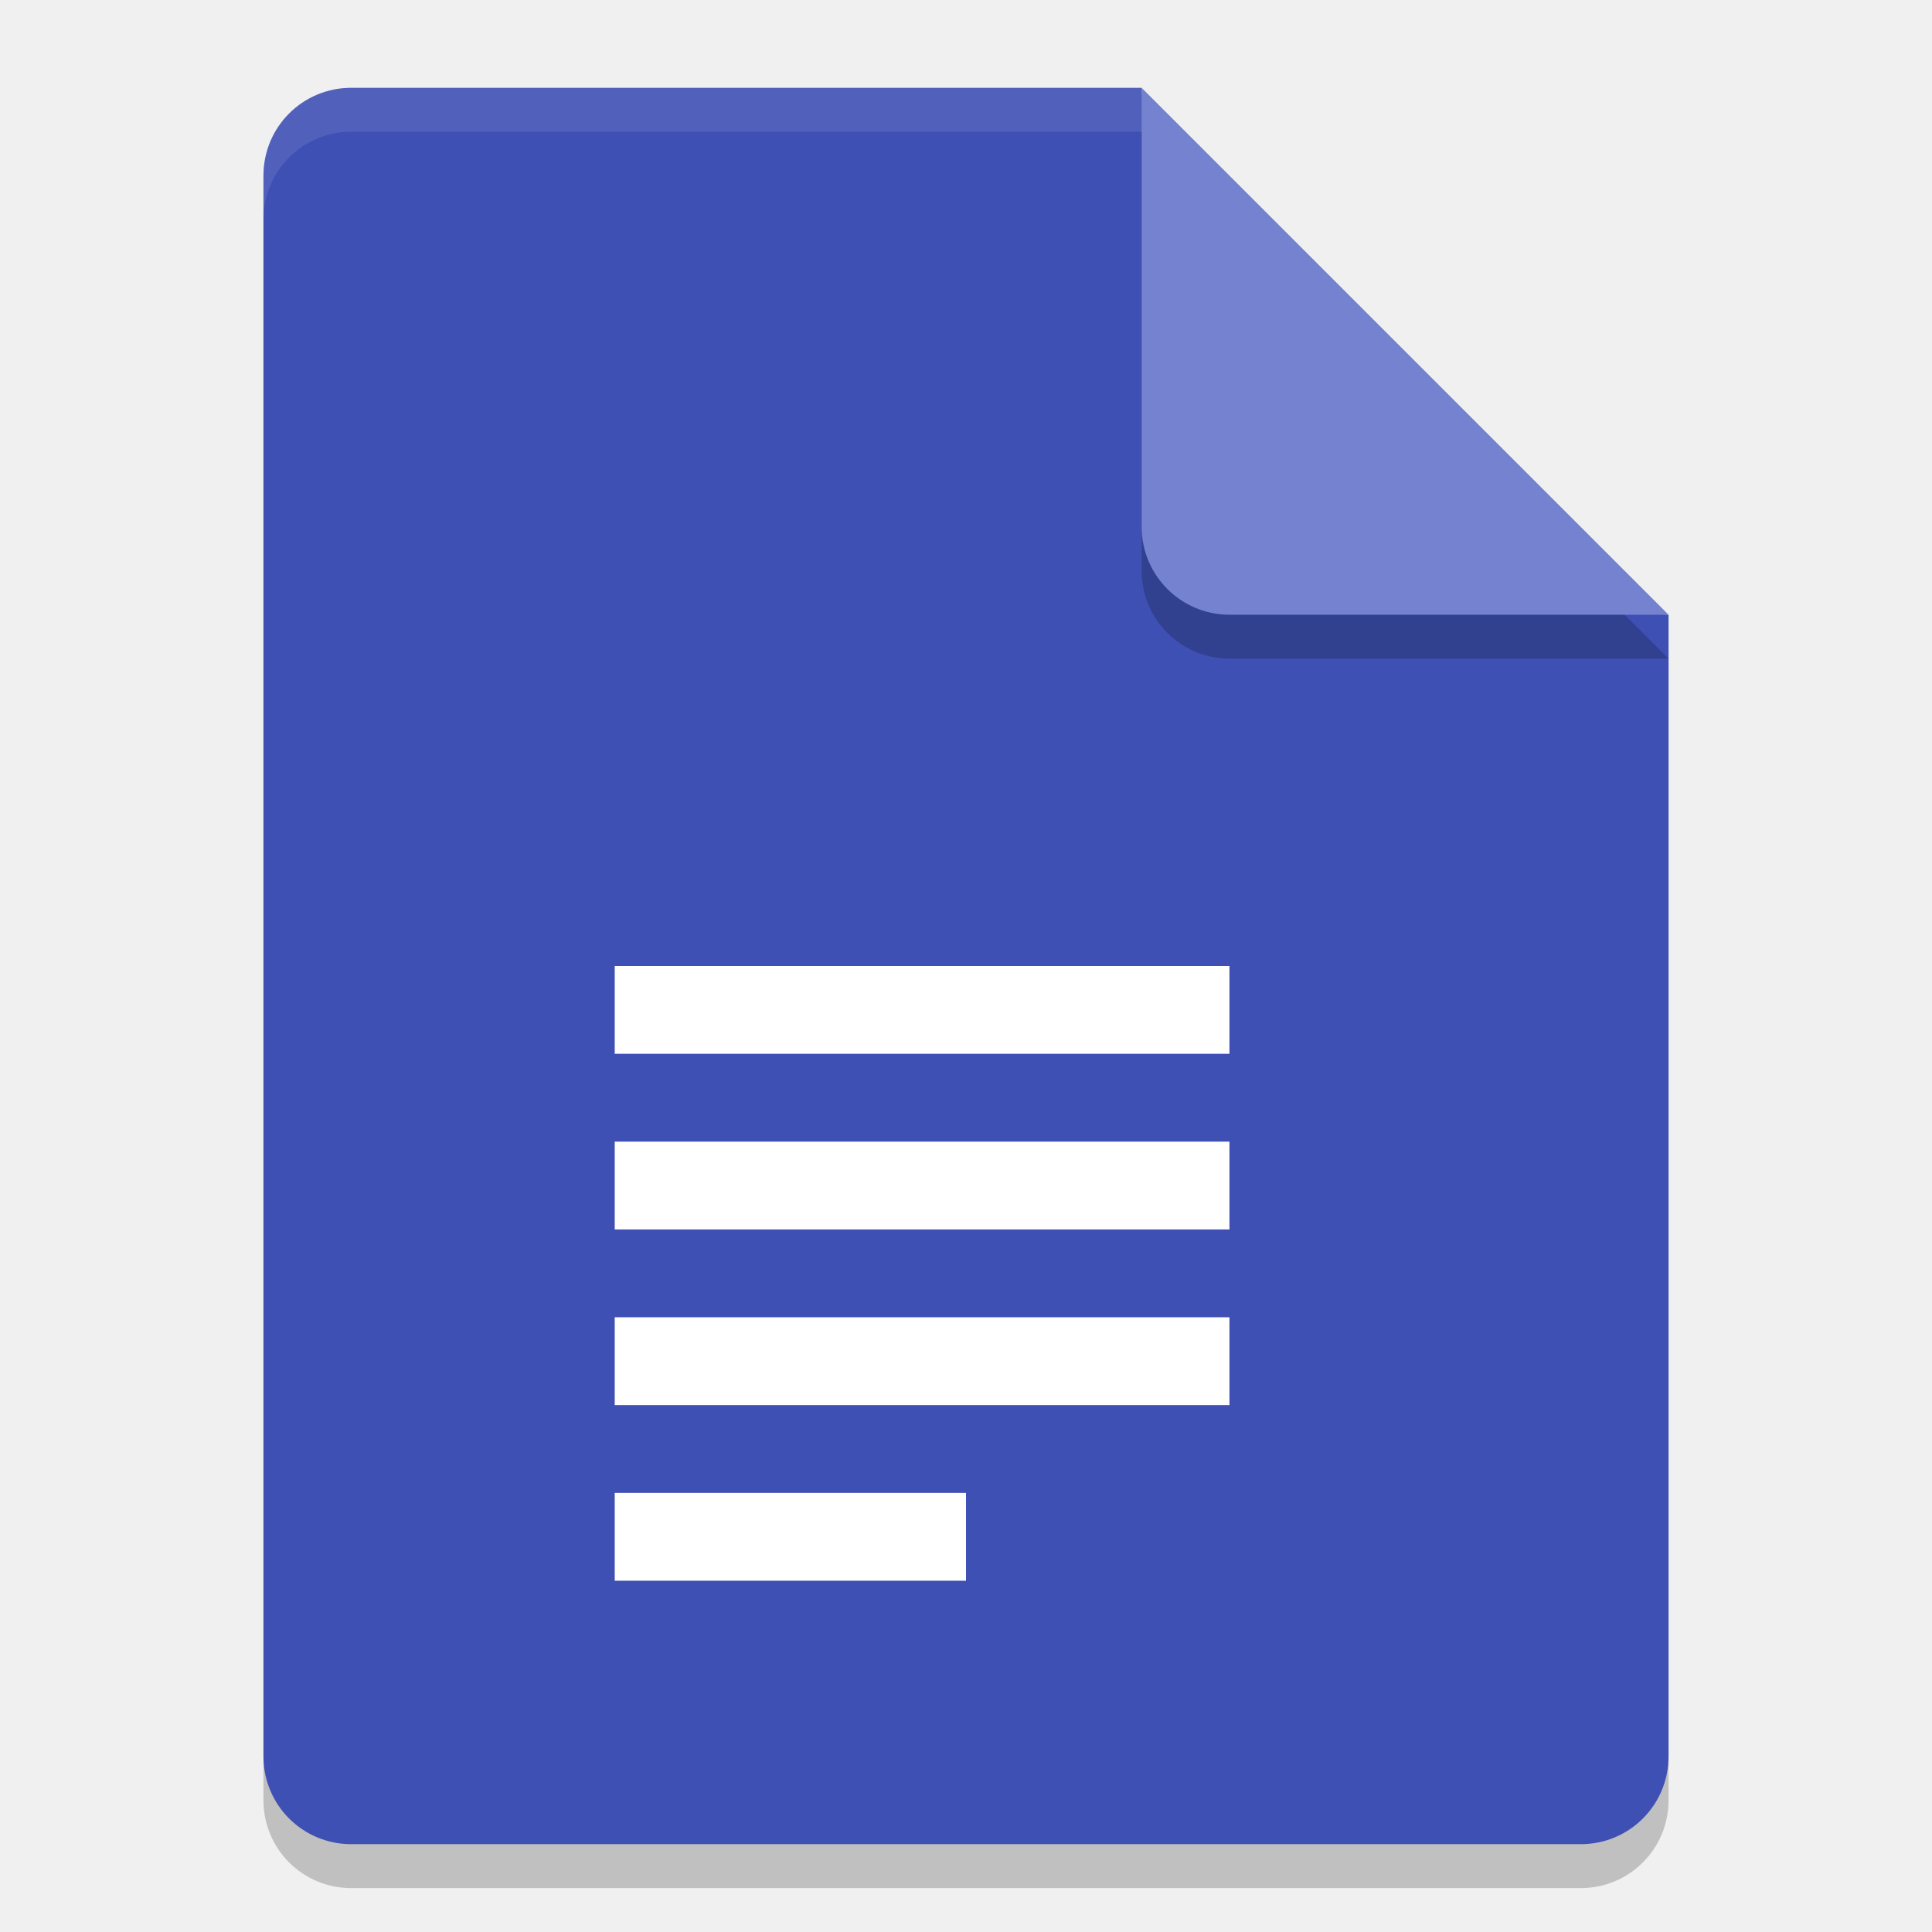
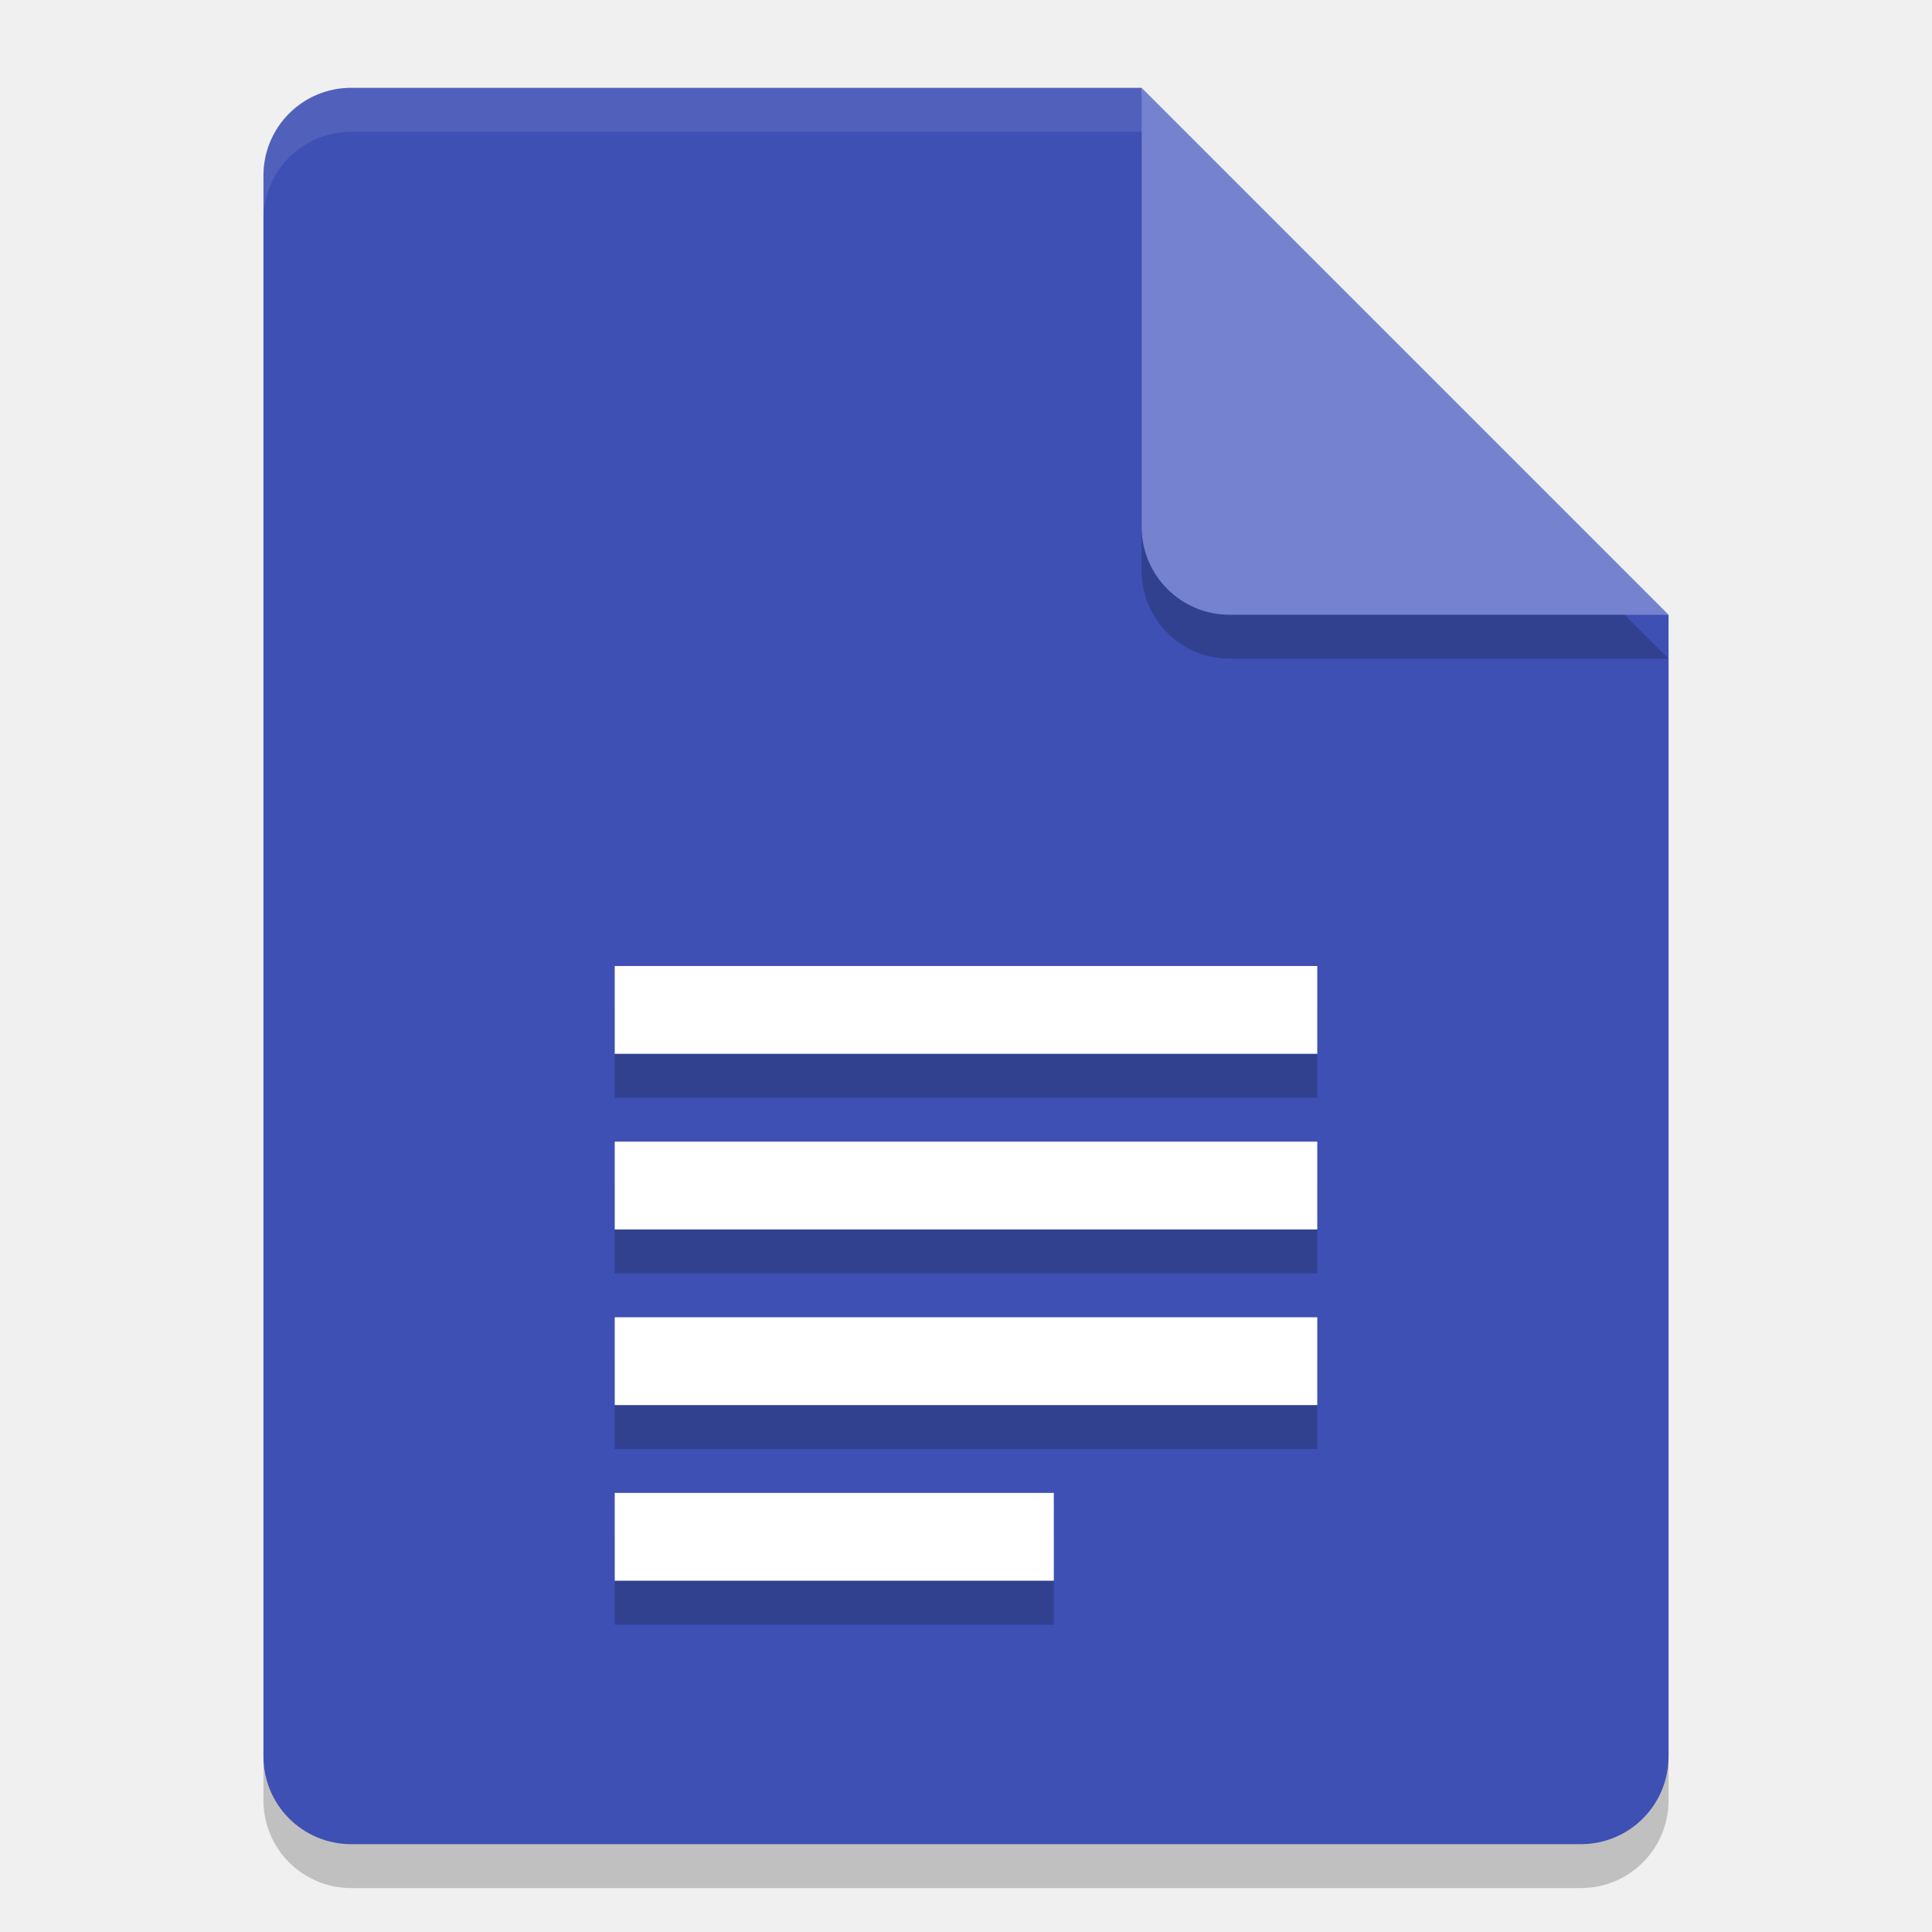
<svg xmlns="http://www.w3.org/2000/svg" width="22" height="22" version="1">
-   <g transform="translate(-1,-1)">
-     <path style="opacity:0.2" d="m 8,12.5 v 1 h 7 v -1 z m 0,2 v 1 h 7 v -1 z m 0,2 v 1 h 7 v -1 z m 0,2 v 1 h 4 v -1 z" />
-     <path style="opacity:0.2" d="m 5,2.5 c -0.554,0 -1,0.446 -1,1 v 18 c 0,0.554 0.446,1 1,1 h 14 c 0.554,0 1,-0.446 1,-1 V 8.5 L 14.5,8 14,2.5 Z" />
-     <path style="fill:#3e50b4" d="M 5,2 C 4.446,2 4,2.446 4,3 v 18 c 0,0.554 0.446,1 1,1 h 14 c 0.554,0 1,-0.446 1,-1 V 8 L 14.5,7.5 14,2 Z" />
-     <path style="opacity:0.1;fill:#ffffff" d="M 5,2 C 4.446,2 4,2.446 4,3 v 0.5 c 0,-0.554 0.446,-1 1,-1 h 9 L 19.5,8 H 20 L 14,2 Z" />
-     <path style="opacity:0.2" d="m 14,2.5 v 5 c 0,0.552 0.448,1 1,1 h 5 z" />
-     <path style="fill:#7482d0" d="m 14,2 v 5 c 0,0.552 0.448,1 1,1 h 5 z" />
-     <path style="fill:#ffffff" d="m 8,12 v 1 h 7 v -1 z m 0,2 v 1 h 7 v -1 z m 0,2 v 1 h 7 v -1 z m 0,2 v 1 h 4 v -1 z" />
-   </g>
+   <path style="opacity:0.2" d="m 7,11.5 v 1 h 7 v -1 z m 0,2 v 1 h 7 v -1 z m 0,2 v 1 h 7 v -1 z m 0,2 v 1 h 4 v -1 z" />
+   <path style="opacity:0.2" d="m 4,1.5 c -0.554,0 -1,0.446 -1,1 v 18 c 0,0.554 0.446,1 1,1 h 14 c 0.554,0 1,-0.446 1,-1 V 7.5 L 13.5,7 13,1.5 Z" />
+   <path d="M 4,1 C 3.446,1 3,1.446 3,2 v 18 c 0,0.554 0.446,1 1,1 h 14 c 0.554,0 1,-0.446 1,-1 V 7 L 13.5,6.5 13,1 Z" style="fill:#3e50b4" />
+   <path d="M 4,1 C 3.446,1 3,1.446 3,2 v 0.5 c 0,-0.554 0.446,-1 1,-1 h 9 L 18.5,7 H 19 L 13,1 Z" style="opacity:0.1;fill:#ffffff" />
+   <path style="opacity:0.2" d="m 13,1.5 v 5 c 0,0.552 0.448,1 1,1 h 5 z" />
+   <path d="m 13,1 v 5 c 0,0.552 0.448,1 1,1 h 5 z" style="fill:#7482d0" />
+   <path style="opacity:0.2" d="m 7,11.5 v 1 h 8 v -1 z m 0,2 v 1 h 8 v -1 z m 0,2 v 1 h 8 v -1 z m 0,2 v 1 h 5 v -1 z" />
+   <path d="m 7,11 v 1 h 8 v -1 z m 0,2 v 1 h 8 v -1 z m 0,2 v 1 h 8 v -1 z m 0,2 v 1 h 5 v -1 z" style="fill:#ffffff" />
</svg>
